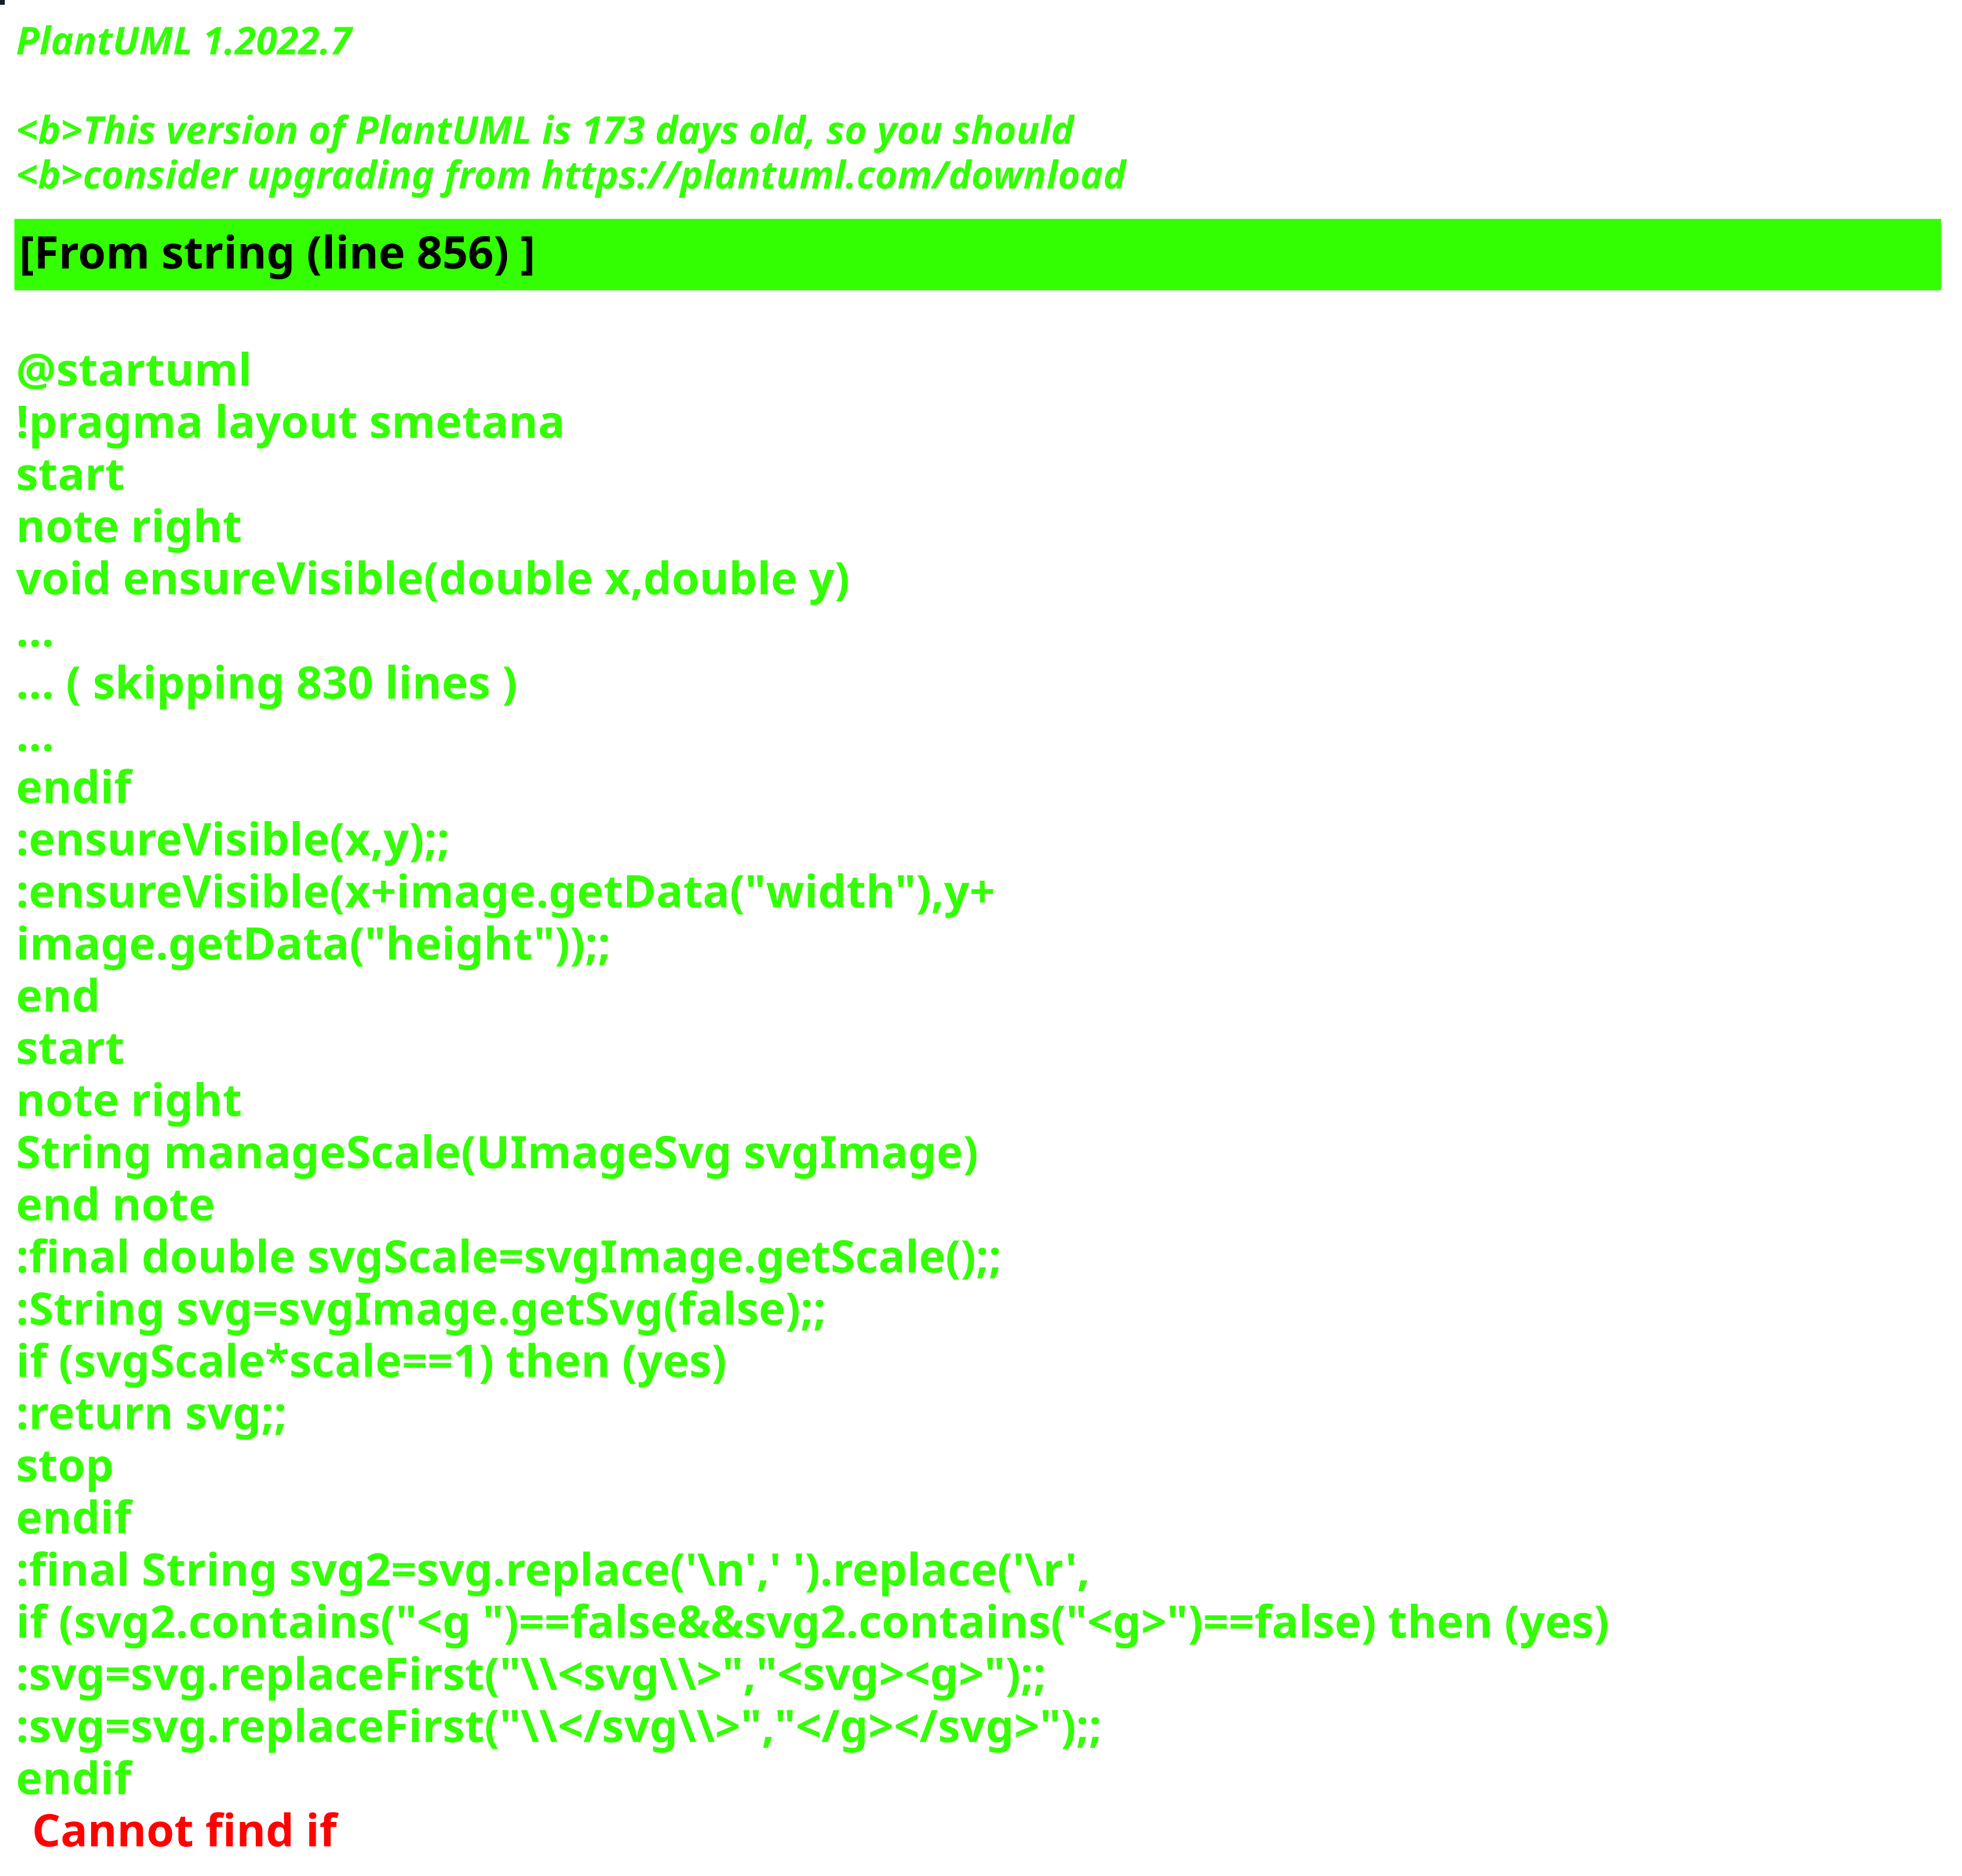
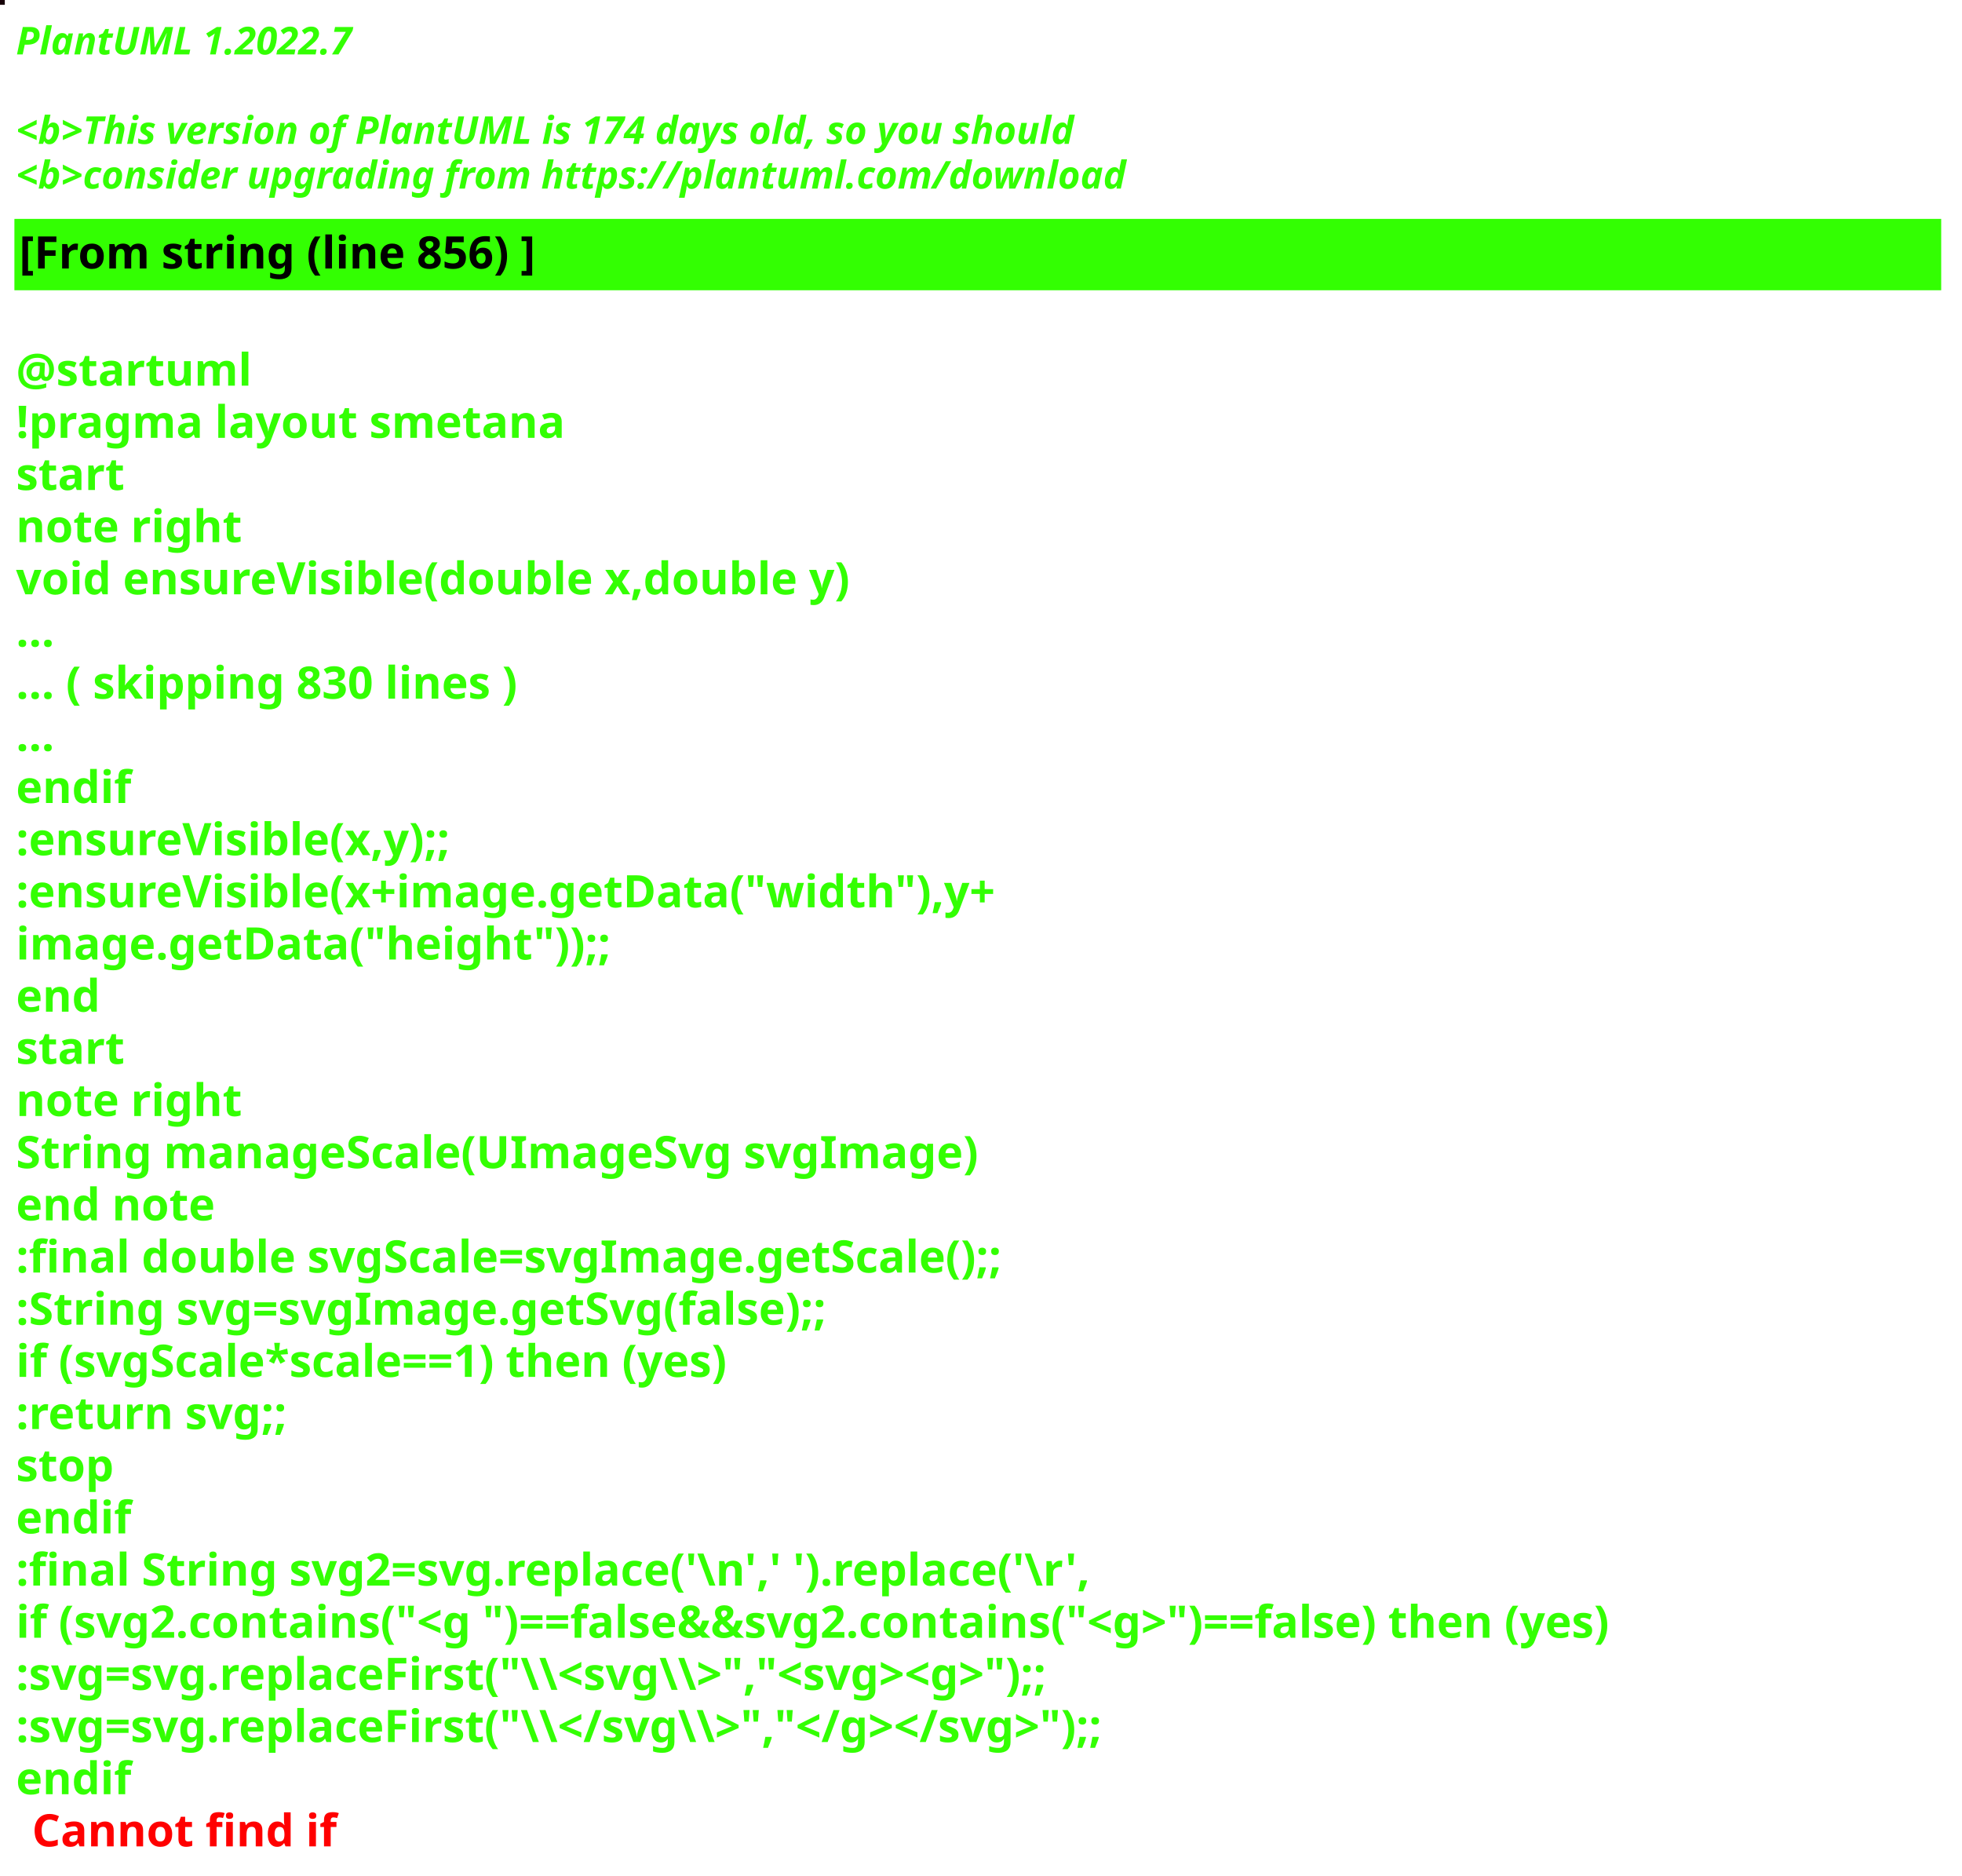
<svg xmlns="http://www.w3.org/2000/svg" contentStyleType="text/css" height="586px" preserveAspectRatio="none" style="width:613px;height:586px;background:#000000;" version="1.1" viewBox="0 0 613 586" width="613px" zoomAndPan="magnify">
  <defs />
  <g>
-     <rect fill="#131E26" height="1" style="stroke:#131E26;stroke-width:1.0;" width="1" x="0" y="0" />
+     <rect fill="#160007" height="1" style="stroke:#160007;stroke-width:1.0;" width="1" x="0" y="0" />
    <text fill="#33FF02" font-family="sans-serif" font-size="12" font-style="italic" font-weight="bold" lengthAdjust="spacing" textLength="127" x="5" y="17">PlantUML 1.2022.7</text>
    <text fill="#33FF02" font-family="sans-serif" font-size="12" font-style="italic" font-weight="bold" lengthAdjust="spacing" textLength="4" x="5" y="30.969"> </text>
-     <text fill="#33FF02" font-family="sans-serif" font-size="12" font-style="italic" font-weight="bold" lengthAdjust="spacing" textLength="399" x="5" y="44.938">&lt;b&gt;This version of PlantUML is 173 days old, so you should</text>
+     <text fill="#33FF02" font-family="sans-serif" font-size="12" font-style="italic" font-weight="bold" lengthAdjust="spacing" textLength="399" x="5" y="44.938">&lt;b&gt;This version of PlantUML is 174 days old, so you should</text>
    <text fill="#33FF02" font-family="sans-serif" font-size="12" font-style="italic" font-weight="bold" lengthAdjust="spacing" textLength="408" x="5" y="58.906">&lt;b&gt;consider upgrading from https://plantuml.com/download</text>
    <rect fill="#33FF02" height="21.297" style="stroke:#33FF02;stroke-width:1.0;" width="601" x="5" y="68.875" />
    <text fill="#000000" font-family="sans-serif" font-size="14" font-weight="bold" lengthAdjust="spacing" textLength="188" x="6" y="83.875">[From string (line 856) ]</text>
    <text fill="#33FF02" font-family="sans-serif" font-size="14" font-weight="bold" lengthAdjust="spacing" textLength="5" x="5" y="104.172"> </text>
    <text fill="#33FF02" font-family="sans-serif" font-size="14" font-weight="bold" lengthAdjust="spacing" textLength="79" x="5" y="120.469">@startuml</text>
    <text fill="#33FF02" font-family="sans-serif" font-size="14" font-weight="bold" lengthAdjust="spacing" textLength="190" x="5" y="136.766">!pragma layout smetana</text>
    <text fill="#33FF02" font-family="sans-serif" font-size="14" font-weight="bold" lengthAdjust="spacing" textLength="37" x="5" y="153.062">start</text>
    <text fill="#33FF02" font-family="sans-serif" font-size="14" font-weight="bold" lengthAdjust="spacing" textLength="78" x="5" y="169.359">note right</text>
    <text fill="#33FF02" font-family="sans-serif" font-size="14" font-weight="bold" lengthAdjust="spacing" textLength="299" x="5" y="185.656">void ensureVisible(double x,double y)</text>
    <text fill="#33FF02" font-family="sans-serif" font-size="14" font-weight="bold" lengthAdjust="spacing" textLength="15" x="5" y="201.953">...</text>
    <text fill="#33FF02" font-family="sans-serif" font-size="14" font-weight="bold" lengthAdjust="spacing" textLength="185" x="5" y="218.25">... ( skipping 830 lines )</text>
    <text fill="#33FF02" font-family="sans-serif" font-size="14" font-weight="bold" lengthAdjust="spacing" textLength="15" x="5" y="234.547">...</text>
    <text fill="#33FF02" font-family="sans-serif" font-size="14" font-weight="bold" lengthAdjust="spacing" textLength="40" x="5" y="250.844">endif</text>
    <text fill="#33FF02" font-family="sans-serif" font-size="14" font-weight="bold" lengthAdjust="spacing" textLength="161" x="5" y="267.141">:ensureVisible(x,y);;</text>
    <text fill="#33FF02" font-family="sans-serif" font-size="14" font-weight="bold" lengthAdjust="spacing" textLength="350" x="5" y="283.438">:ensureVisible(x+image.getData("width"),y+</text>
    <text fill="#33FF02" font-family="sans-serif" font-size="14" font-weight="bold" lengthAdjust="spacing" textLength="207" x="5" y="299.734">image.getData("height"));;</text>
    <text fill="#33FF02" font-family="sans-serif" font-size="14" font-weight="bold" lengthAdjust="spacing" textLength="30" x="5" y="316.031">end</text>
    <text fill="#33FF02" font-family="sans-serif" font-size="14" font-weight="bold" lengthAdjust="spacing" textLength="37" x="5" y="332.328">start</text>
    <text fill="#33FF02" font-family="sans-serif" font-size="14" font-weight="bold" lengthAdjust="spacing" textLength="78" x="5" y="348.625">note right</text>
    <text fill="#33FF02" font-family="sans-serif" font-size="14" font-weight="bold" lengthAdjust="spacing" textLength="335" x="5" y="364.922">String manageScale(UImageSvg svgImage)</text>
    <text fill="#33FF02" font-family="sans-serif" font-size="14" font-weight="bold" lengthAdjust="spacing" textLength="71" x="5" y="381.219">end note</text>
    <text fill="#33FF02" font-family="sans-serif" font-size="14" font-weight="bold" lengthAdjust="spacing" textLength="357" x="5" y="397.516">:final double svgScale=svgImage.getScale();;</text>
    <text fill="#33FF02" font-family="sans-serif" font-size="14" font-weight="bold" lengthAdjust="spacing" textLength="295" x="5" y="413.812">:String svg=svgImage.getSvg(false);;</text>
    <text fill="#33FF02" font-family="sans-serif" font-size="14" font-weight="bold" lengthAdjust="spacing" textLength="265" x="5" y="430.109">if (svgScale*scale==1) then (yes)</text>
    <text fill="#33FF02" font-family="sans-serif" font-size="14" font-weight="bold" lengthAdjust="spacing" textLength="101" x="5" y="446.406">:return svg;;</text>
    <text fill="#33FF02" font-family="sans-serif" font-size="14" font-weight="bold" lengthAdjust="spacing" textLength="35" x="5" y="462.703">stop</text>
    <text fill="#33FF02" font-family="sans-serif" font-size="14" font-weight="bold" lengthAdjust="spacing" textLength="40" x="5" y="479">endif</text>
    <text fill="#33FF02" font-family="sans-serif" font-size="14" font-weight="bold" lengthAdjust="spacing" textLength="386" x="5" y="495.297">:final String svg2=svg.replace('\n',' ').replace('\r',</text>
    <text fill="#33FF02" font-family="sans-serif" font-size="14" font-weight="bold" lengthAdjust="spacing" textLength="596" x="5" y="511.594">if (svg2.contains("&lt;g ")==false&amp;&amp;svg2.contains("&lt;g&gt;")==false) then (yes)</text>
    <text fill="#33FF02" font-family="sans-serif" font-size="14" font-weight="bold" lengthAdjust="spacing" textLength="388" x="5" y="527.891">:svg=svg.replaceFirst("\\&lt;svg\\&gt;","&lt;svg&gt;&lt;g&gt;");;</text>
    <text fill="#33FF02" font-family="sans-serif" font-size="14" font-weight="bold" lengthAdjust="spacing" textLength="403" x="5" y="544.188">:svg=svg.replaceFirst("\\&lt;/svg\\&gt;","&lt;/g&gt;&lt;/svg&gt;");;</text>
    <text fill="#33FF02" font-family="sans-serif" font-size="14" font-weight="bold" lengthAdjust="spacing" text-decoration="wavy underline" textLength="40" x="5" y="560.484">endif</text>
    <text fill="#FF0000" font-family="sans-serif" font-size="14" font-weight="bold" lengthAdjust="spacing" textLength="106" x="10" y="576.781">Cannot find if</text>
  </g>
</svg>
